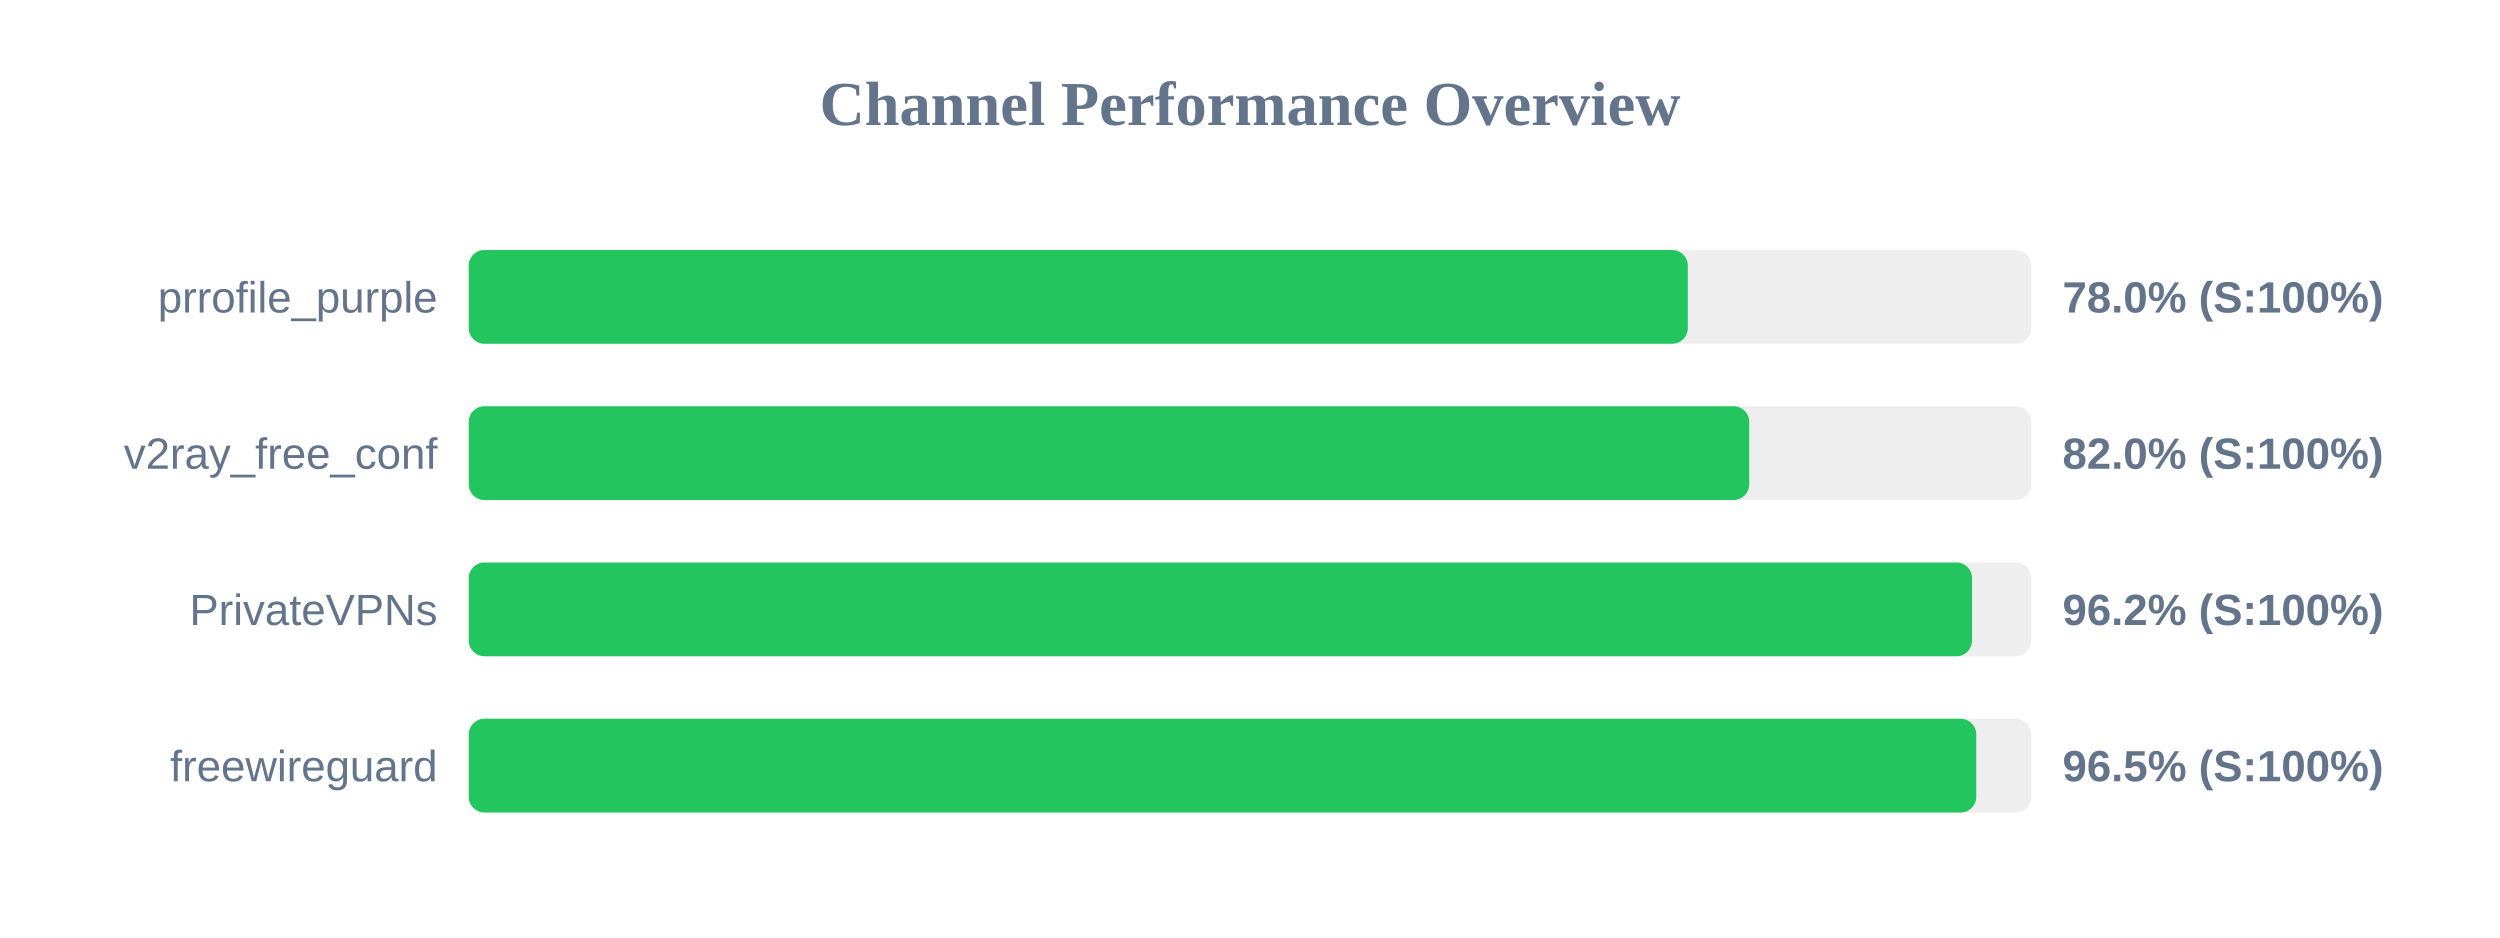
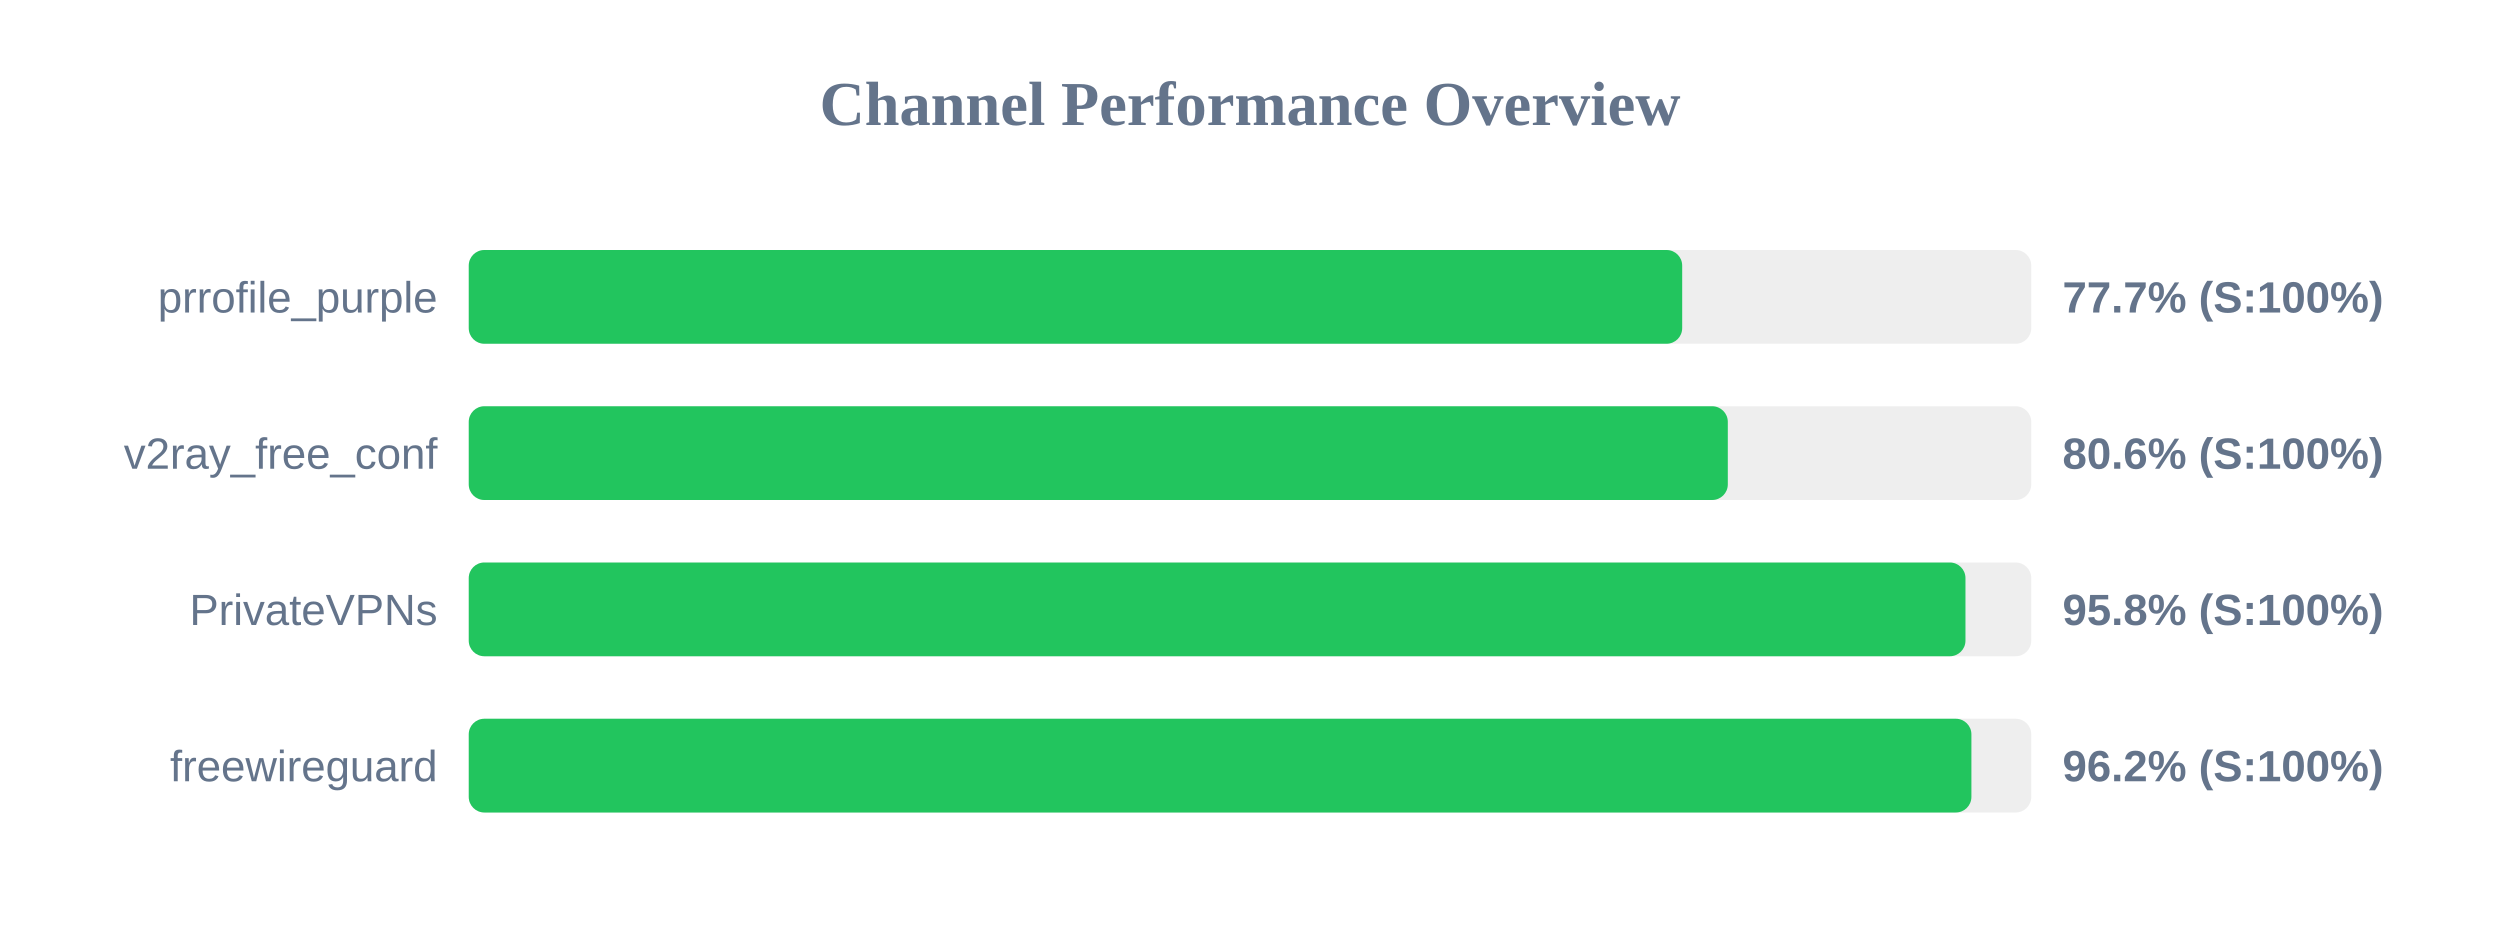
<svg xmlns="http://www.w3.org/2000/svg" width="800" height="300" version="1.1">
  <style>
        .row { font: 14px Arial; fill: #64748b; }
        .score { font: bold 14px Arial; fill: #64748b; }
    </style>
  <text x="400" y="40" text-anchor="middle" font-size="20px" font-weight="bold" fill="#64748b">Channel Performance Overview</text>
  <rect x="150" y="80" width="500" height="30" fill="#eee" rx="5" />
-   <rect x="150" y="80" width="390.1" height="30" fill="#22c55e" rx="5" />
+   <rect x="150" y="80" width="388.3" height="30" fill="#22c55e" rx="5" />
  <text x="140" y="100" text-anchor="end" class="row">prrofile_purple</text>
-   <text x="660" y="100" text-anchor="start" class="score">78.0% (S:100%)</text>
+   <text x="660" y="100" text-anchor="start" class="score">77.7% (S:100%)</text>
  <rect x="150" y="130" width="500" height="30" fill="#eee" rx="5" />
-   <rect x="150" y="130" width="409.75" height="30" fill="#22c55e" rx="5" />
+   <rect x="150" y="130" width="402.9" height="30" fill="#22c55e" rx="5" />
  <text x="140" y="150" text-anchor="end" class="row">v2ray_free_conf</text>
-   <text x="660" y="150" text-anchor="start" class="score">82.0% (S:100%)</text>
+   <text x="660" y="150" text-anchor="start" class="score">80.6% (S:100%)</text>
  <rect x="150" y="180" width="500" height="30" fill="#eee" rx="5" />
-   <rect x="150" y="180" width="481.05" height="30" fill="#22c55e" rx="5" />
+   <rect x="150" y="180" width="478.95" height="30" fill="#22c55e" rx="5" />
  <text x="140" y="200" text-anchor="end" class="row">PrivateVPNs</text>
-   <text x="660" y="200" text-anchor="start" class="score">96.2% (S:100%)</text>
+   <text x="660" y="200" text-anchor="start" class="score">95.8% (S:100%)</text>
  <rect x="150" y="230" width="500" height="30" fill="#eee" rx="5" />
-   <rect x="150" y="230" width="482.4" height="30" fill="#22c55e" rx="5" />
+   <rect x="150" y="230" width="480.85" height="30" fill="#22c55e" rx="5" />
  <text x="140" y="250" text-anchor="end" class="row">freewireguard</text>
-   <text x="660" y="250" text-anchor="start" class="score">96.5% (S:100%)</text>
+   <text x="660" y="250" text-anchor="start" class="score">96.2% (S:100%)</text>
</svg>
